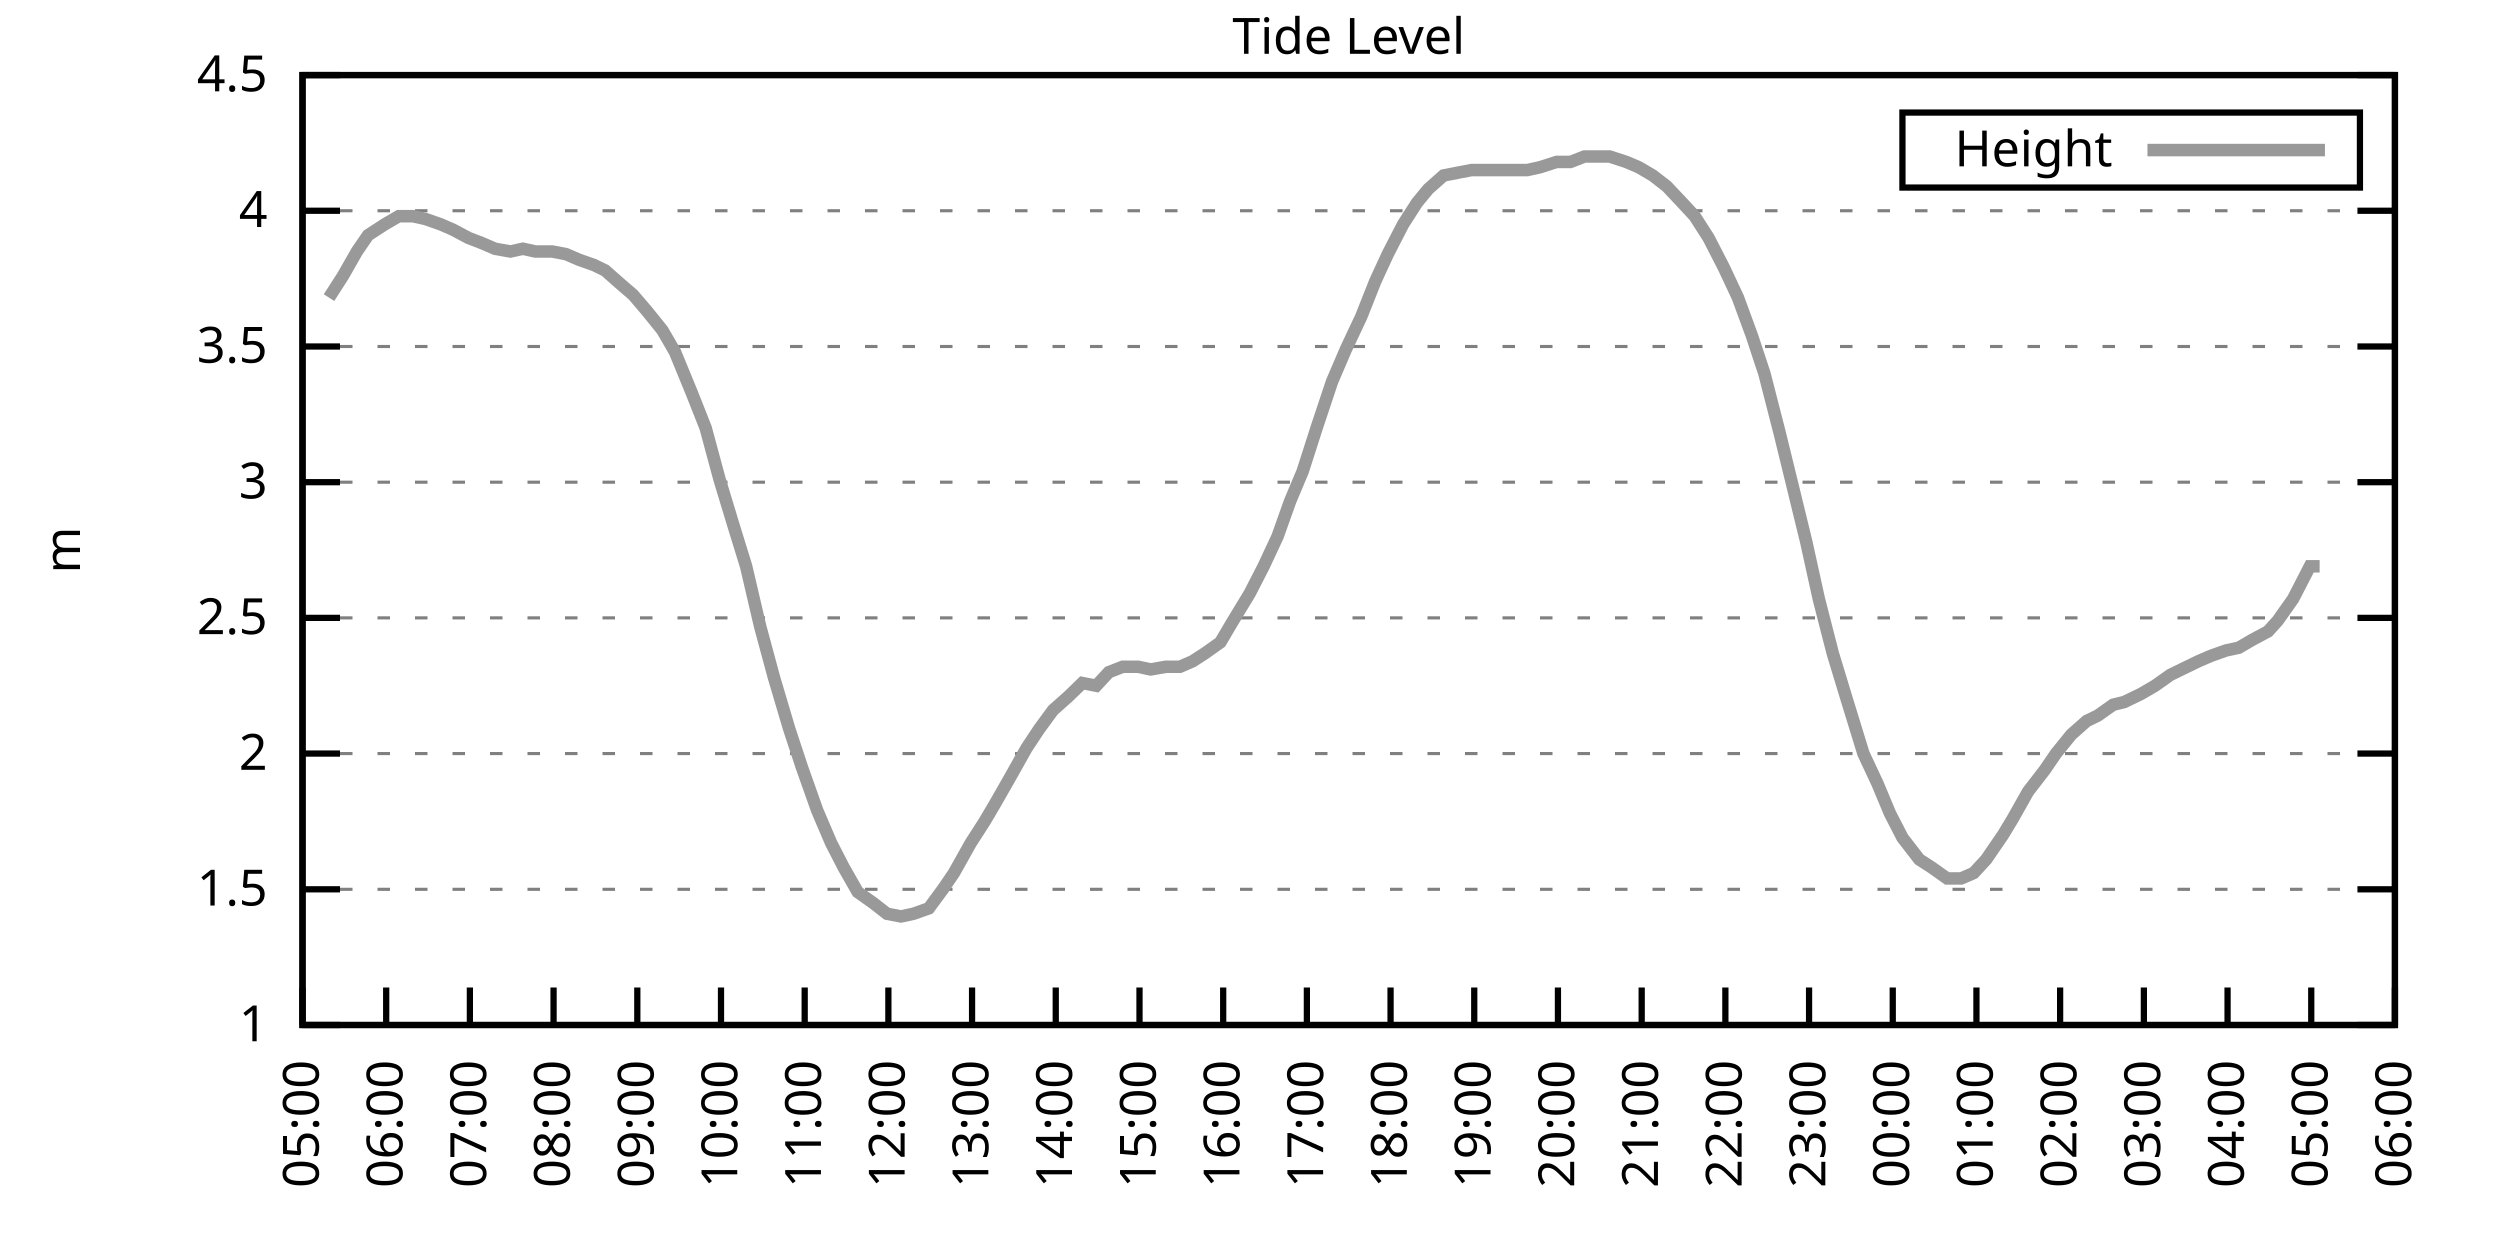
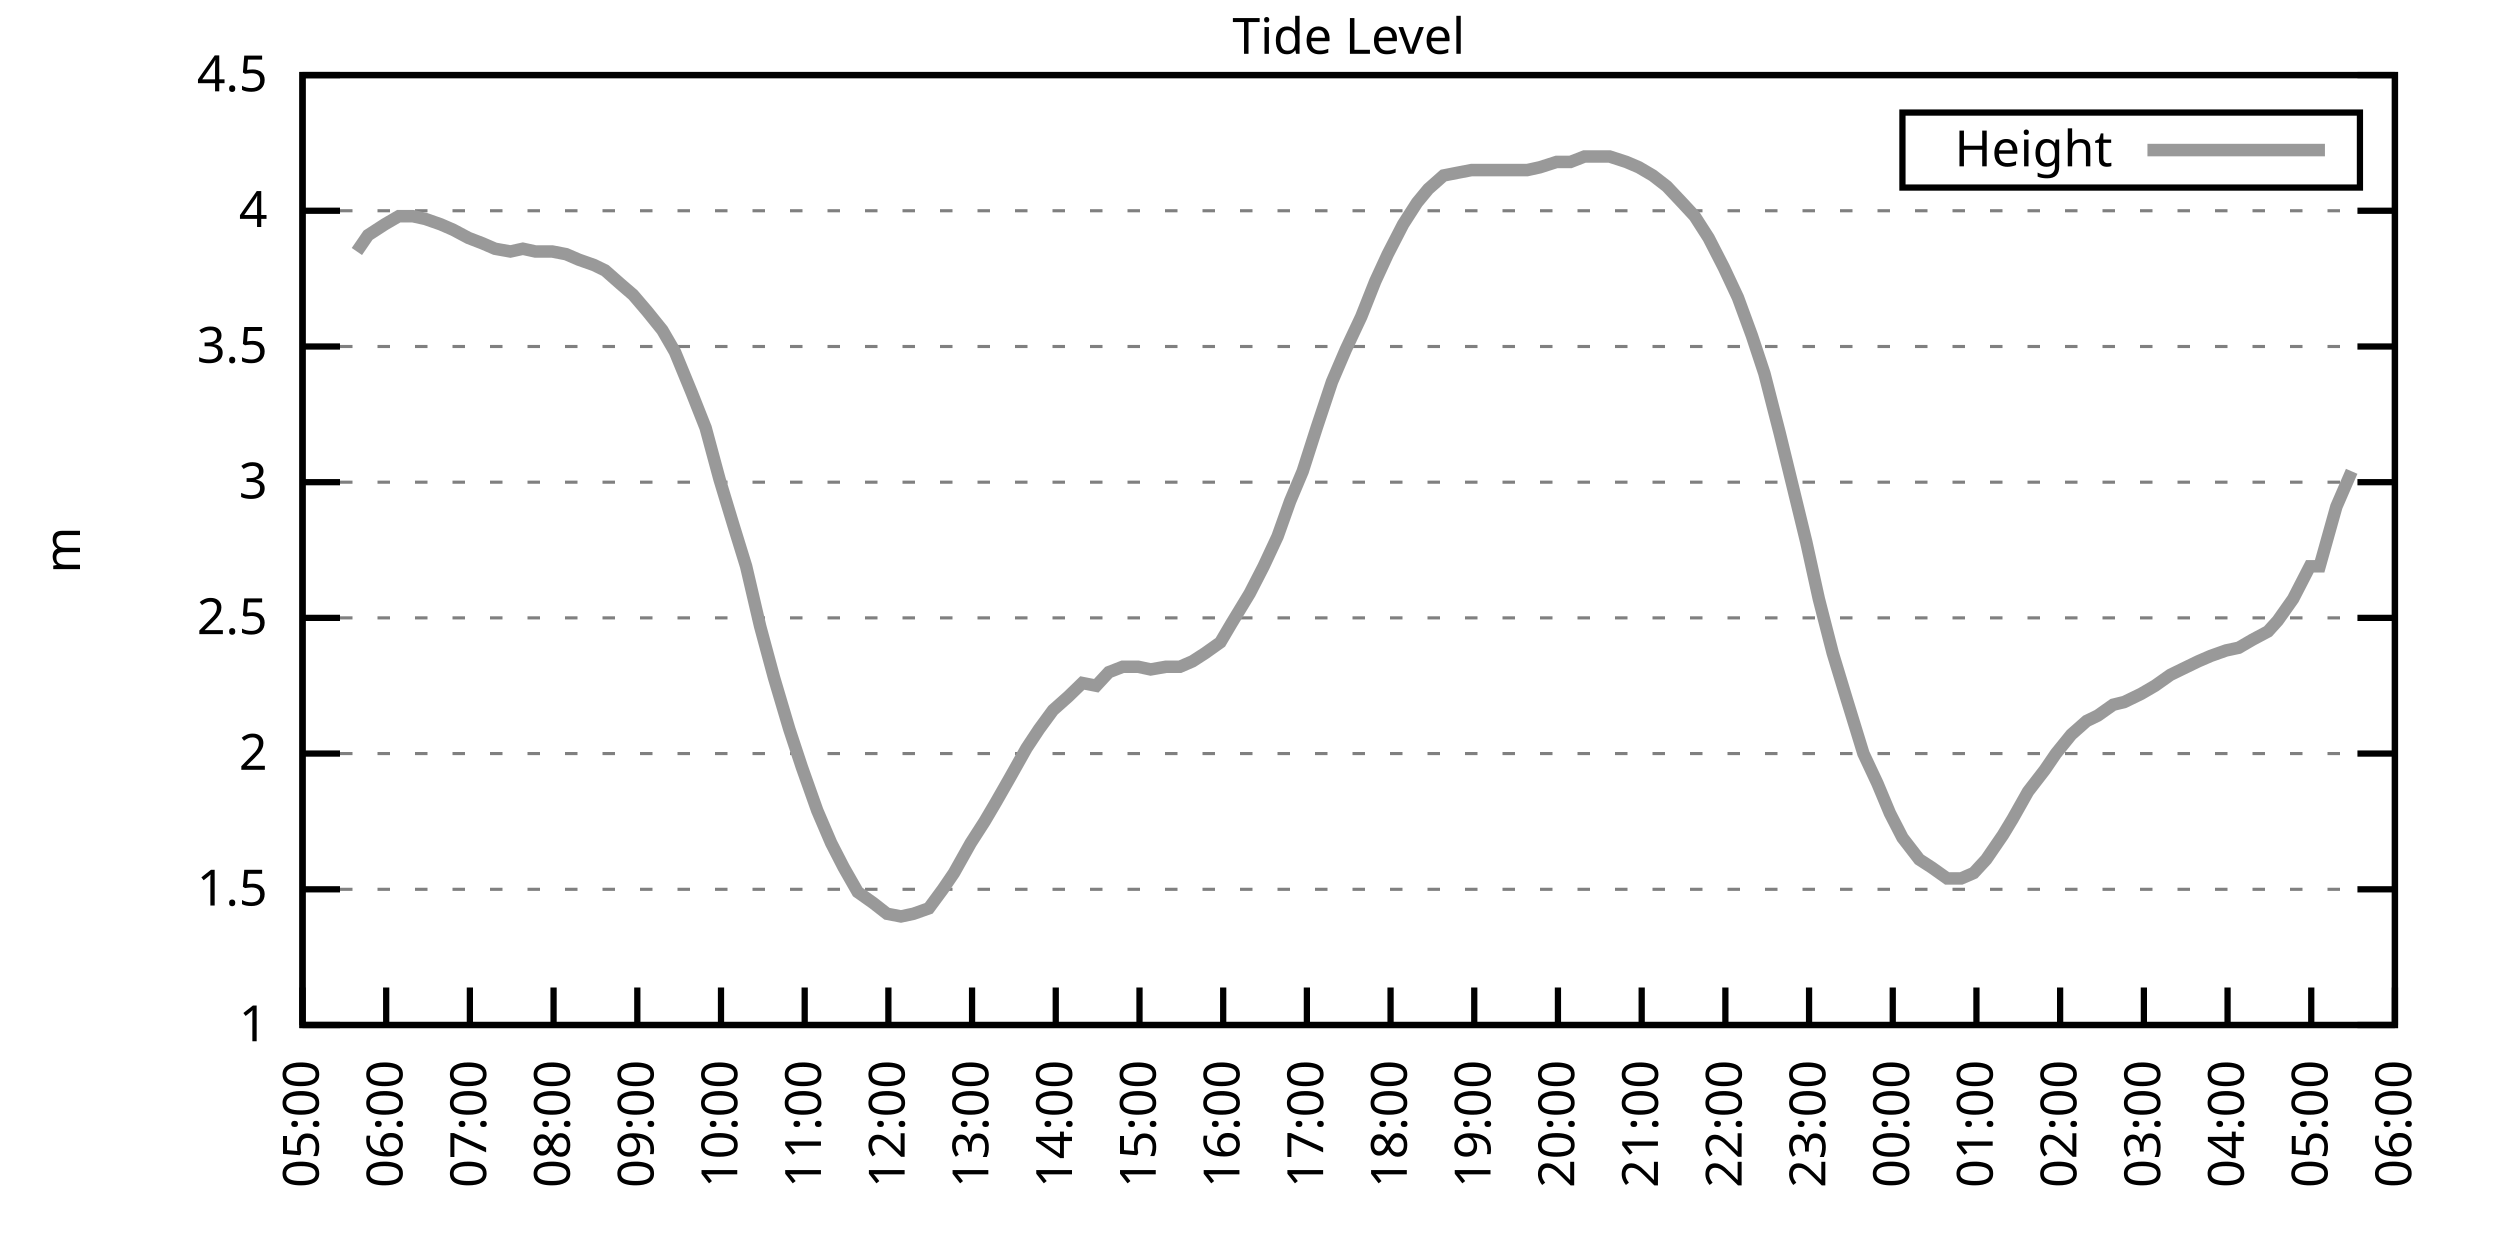
<svg xmlns="http://www.w3.org/2000/svg" xmlns:xlink="http://www.w3.org/1999/xlink" width="400" height="200" viewBox="0 0 400 200">
  <g id="gnuplot_canvas">
    <rect x="0" y="0" width="400" height="200" fill="none" />
    <defs>
      <circle id="gpDot" r="0.5" stroke-width="0.5" stroke="currentColor" />
      <path id="gpPt0" stroke-width="0.333" stroke="currentColor" d="M-1,0 h2 M0,-1 v2" />
      <path id="gpPt1" stroke-width="0.333" stroke="currentColor" d="M-1,-1 L1,1 M1,-1 L-1,1" />
      <path id="gpPt2" stroke-width="0.333" stroke="currentColor" d="M-1,0 L1,0 M0,-1 L0,1 M-1,-1 L1,1 M-1,1 L1,-1" />
      <rect id="gpPt3" stroke-width="0.333" stroke="currentColor" x="-1" y="-1" width="2" height="2" />
      <rect id="gpPt4" stroke-width="0.333" stroke="currentColor" fill="currentColor" x="-1" y="-1" width="2" height="2" />
      <circle id="gpPt5" stroke-width="0.333" stroke="currentColor" cx="0" cy="0" r="1" />
      <use xlink:href="#gpPt5" id="gpPt6" fill="currentColor" stroke="none" />
      <path id="gpPt7" stroke-width="0.333" stroke="currentColor" d="M0,-1.33 L-1.33,0.67 L1.33,0.67 z" />
      <use xlink:href="#gpPt7" id="gpPt8" fill="currentColor" stroke="none" />
      <use xlink:href="#gpPt7" id="gpPt9" stroke="currentColor" transform="rotate(180)" />
      <use xlink:href="#gpPt9" id="gpPt10" fill="currentColor" stroke="none" />
      <use xlink:href="#gpPt3" id="gpPt11" stroke="currentColor" transform="rotate(45)" />
      <use xlink:href="#gpPt11" id="gpPt12" fill="currentColor" stroke="none" />
      <path id="gpPt13" stroke-width="0.333" stroke="currentColor" d="M0,1.330 L1.265,0.411 L0.782,-1.067 L-0.782,-1.076 L-1.265,0.411 z" />
      <use xlink:href="#gpPt13" id="gpPt14" fill="currentColor" stroke="none" />
      <filter id="textbox" filterUnits="objectBoundingBox" x="0" y="0" height="1" width="1">
        <feFlood flood-color="white" flood-opacity="1" result="bgnd" />
        <feComposite in="SourceGraphic" in2="bgnd" operator="atop" />
      </filter>
      <filter id="greybox" filterUnits="objectBoundingBox" x="0" y="0" height="1" width="1">
        <feFlood flood-color="lightgrey" flood-opacity="1" result="grey" />
        <feComposite in="SourceGraphic" in2="grey" operator="atop" />
      </filter>
    </defs>
    <g fill="none" color="white" stroke="currentColor" stroke-width="1.00" stroke-linecap="butt" stroke-linejoin="miter">
</g>
    <g fill="none" color="black" stroke="currentColor" stroke-width="1.00" stroke-linecap="butt" stroke-linejoin="miter">
      <g stroke="none" shape-rendering="crispEdges">
        <polygon fill="rgb(255, 255, 255)" points="48.40,164.00 383.18,164.00 383.18,12.02 48.40,12.02 " />
      </g>
    </g>
    <g fill="none" color="black" stroke="currentColor" stroke-width="1.00" stroke-linecap="butt" stroke-linejoin="miter">
</g>
    <g fill="none" color="black" stroke="black" stroke-width="0.50" stroke-linecap="butt" stroke-linejoin="miter">
</g>
    <g fill="none" color="gray" stroke="currentColor" stroke-width="0.50" stroke-linecap="butt" stroke-linejoin="miter">
      <path stroke="gray" stroke-dasharray="2,4" class="gridline" d="M48.40,164.00 L383.19,164.00  " />
    </g>
    <g fill="none" color="gray" stroke="gray" stroke-width="1.00" stroke-linecap="butt" stroke-linejoin="miter">
</g>
    <g fill="none" color="black" stroke="currentColor" stroke-width="1.00" stroke-linecap="butt" stroke-linejoin="miter">
      <path stroke="black" d="M48.40,164.00 L54.40,164.00 M383.19,164.00 L377.19,164.00  " />
      <g transform="translate(42.80,166.60)" stroke="none" fill="black" font-family="Sans" font-size="8.00" text-anchor="end">
        <text>
          <tspan font-family="Sans"> 1</tspan>
        </text>
      </g>
    </g>
    <g fill="none" color="black" stroke="currentColor" stroke-width="1.00" stroke-linecap="butt" stroke-linejoin="miter">
</g>
    <g fill="none" color="black" stroke="black" stroke-width="0.50" stroke-linecap="butt" stroke-linejoin="miter">
</g>
    <g fill="none" color="gray" stroke="currentColor" stroke-width="0.50" stroke-linecap="butt" stroke-linejoin="miter">
      <path stroke="gray" stroke-dasharray="2,4" class="gridline" d="M48.40,142.29 L383.19,142.29  " />
    </g>
    <g fill="none" color="gray" stroke="gray" stroke-width="1.00" stroke-linecap="butt" stroke-linejoin="miter">
</g>
    <g fill="none" color="black" stroke="currentColor" stroke-width="1.00" stroke-linecap="butt" stroke-linejoin="miter">
      <path stroke="black" d="M48.40,142.29 L54.40,142.29 M383.19,142.29 L377.19,142.29  " />
      <g transform="translate(42.80,144.89)" stroke="none" fill="black" font-family="Sans" font-size="8.00" text-anchor="end">
        <text>
          <tspan font-family="Sans"> 1.5</tspan>
        </text>
      </g>
    </g>
    <g fill="none" color="black" stroke="currentColor" stroke-width="1.00" stroke-linecap="butt" stroke-linejoin="miter">
</g>
    <g fill="none" color="black" stroke="black" stroke-width="0.50" stroke-linecap="butt" stroke-linejoin="miter">
</g>
    <g fill="none" color="gray" stroke="currentColor" stroke-width="0.50" stroke-linecap="butt" stroke-linejoin="miter">
      <path stroke="gray" stroke-dasharray="2,4" class="gridline" d="M48.40,120.57 L383.19,120.57  " />
    </g>
    <g fill="none" color="gray" stroke="gray" stroke-width="1.00" stroke-linecap="butt" stroke-linejoin="miter">
</g>
    <g fill="none" color="black" stroke="currentColor" stroke-width="1.00" stroke-linecap="butt" stroke-linejoin="miter">
      <path stroke="black" d="M48.40,120.57 L54.40,120.57 M383.19,120.57 L377.19,120.57  " />
      <g transform="translate(42.80,123.17)" stroke="none" fill="black" font-family="Sans" font-size="8.00" text-anchor="end">
        <text>
          <tspan font-family="Sans"> 2</tspan>
        </text>
      </g>
    </g>
    <g fill="none" color="black" stroke="currentColor" stroke-width="1.00" stroke-linecap="butt" stroke-linejoin="miter">
</g>
    <g fill="none" color="black" stroke="black" stroke-width="0.50" stroke-linecap="butt" stroke-linejoin="miter">
</g>
    <g fill="none" color="gray" stroke="currentColor" stroke-width="0.50" stroke-linecap="butt" stroke-linejoin="miter">
      <path stroke="gray" stroke-dasharray="2,4" class="gridline" d="M48.40,98.86 L383.19,98.86  " />
    </g>
    <g fill="none" color="gray" stroke="gray" stroke-width="1.00" stroke-linecap="butt" stroke-linejoin="miter">
</g>
    <g fill="none" color="black" stroke="currentColor" stroke-width="1.00" stroke-linecap="butt" stroke-linejoin="miter">
      <path stroke="black" d="M48.40,98.86 L54.40,98.86 M383.19,98.86 L377.19,98.86  " />
      <g transform="translate(42.80,101.46)" stroke="none" fill="black" font-family="Sans" font-size="8.00" text-anchor="end">
        <text>
          <tspan font-family="Sans"> 2.5</tspan>
        </text>
      </g>
    </g>
    <g fill="none" color="black" stroke="currentColor" stroke-width="1.00" stroke-linecap="butt" stroke-linejoin="miter">
</g>
    <g fill="none" color="black" stroke="black" stroke-width="0.50" stroke-linecap="butt" stroke-linejoin="miter">
</g>
    <g fill="none" color="gray" stroke="currentColor" stroke-width="0.50" stroke-linecap="butt" stroke-linejoin="miter">
      <path stroke="gray" stroke-dasharray="2,4" class="gridline" d="M48.40,77.15 L383.19,77.15  " />
    </g>
    <g fill="none" color="gray" stroke="gray" stroke-width="1.00" stroke-linecap="butt" stroke-linejoin="miter">
</g>
    <g fill="none" color="black" stroke="currentColor" stroke-width="1.00" stroke-linecap="butt" stroke-linejoin="miter">
      <path stroke="black" d="M48.40,77.15 L54.40,77.15 M383.19,77.15 L377.19,77.15  " />
      <g transform="translate(42.80,79.75)" stroke="none" fill="black" font-family="Sans" font-size="8.00" text-anchor="end">
        <text>
          <tspan font-family="Sans"> 3</tspan>
        </text>
      </g>
    </g>
    <g fill="none" color="black" stroke="currentColor" stroke-width="1.00" stroke-linecap="butt" stroke-linejoin="miter">
</g>
    <g fill="none" color="black" stroke="black" stroke-width="0.50" stroke-linecap="butt" stroke-linejoin="miter">
</g>
    <g fill="none" color="gray" stroke="currentColor" stroke-width="0.50" stroke-linecap="butt" stroke-linejoin="miter">
      <path stroke="gray" stroke-dasharray="2,4" class="gridline" d="M48.40,55.44 L383.19,55.44  " />
    </g>
    <g fill="none" color="gray" stroke="gray" stroke-width="1.00" stroke-linecap="butt" stroke-linejoin="miter">
</g>
    <g fill="none" color="black" stroke="currentColor" stroke-width="1.00" stroke-linecap="butt" stroke-linejoin="miter">
      <path stroke="black" d="M48.40,55.44 L54.40,55.44 M383.19,55.44 L377.19,55.44  " />
      <g transform="translate(42.80,58.04)" stroke="none" fill="black" font-family="Sans" font-size="8.00" text-anchor="end">
        <text>
          <tspan font-family="Sans"> 3.5</tspan>
        </text>
      </g>
    </g>
    <g fill="none" color="black" stroke="currentColor" stroke-width="1.00" stroke-linecap="butt" stroke-linejoin="miter">
</g>
    <g fill="none" color="black" stroke="black" stroke-width="0.50" stroke-linecap="butt" stroke-linejoin="miter">
</g>
    <g fill="none" color="gray" stroke="currentColor" stroke-width="0.50" stroke-linecap="butt" stroke-linejoin="miter">
      <path stroke="gray" stroke-dasharray="2,4" class="gridline" d="M48.40,33.72 L383.19,33.72  " />
    </g>
    <g fill="none" color="gray" stroke="gray" stroke-width="1.00" stroke-linecap="butt" stroke-linejoin="miter">
</g>
    <g fill="none" color="black" stroke="currentColor" stroke-width="1.00" stroke-linecap="butt" stroke-linejoin="miter">
      <path stroke="black" d="M48.40,33.72 L54.40,33.72 M383.19,33.72 L377.19,33.72  " />
      <g transform="translate(42.80,36.32)" stroke="none" fill="black" font-family="Sans" font-size="8.00" text-anchor="end">
        <text>
          <tspan font-family="Sans"> 4</tspan>
        </text>
      </g>
    </g>
    <g fill="none" color="black" stroke="currentColor" stroke-width="1.00" stroke-linecap="butt" stroke-linejoin="miter">
</g>
    <g fill="none" color="black" stroke="black" stroke-width="0.50" stroke-linecap="butt" stroke-linejoin="miter">
</g>
    <g fill="none" color="gray" stroke="currentColor" stroke-width="0.50" stroke-linecap="butt" stroke-linejoin="miter">
      <path stroke="gray" stroke-dasharray="2,4" class="gridline" d="M48.40,12.01 L383.19,12.01  " />
    </g>
    <g fill="none" color="gray" stroke="gray" stroke-width="1.00" stroke-linecap="butt" stroke-linejoin="miter">
</g>
    <g fill="none" color="black" stroke="currentColor" stroke-width="1.00" stroke-linecap="butt" stroke-linejoin="miter">
      <path stroke="black" d="M48.40,12.01 L54.40,12.01 M383.19,12.01 L377.19,12.01  " />
      <g transform="translate(42.80,14.61)" stroke="none" fill="black" font-family="Sans" font-size="8.00" text-anchor="end">
        <text>
          <tspan font-family="Sans"> 4.5</tspan>
        </text>
      </g>
    </g>
    <g fill="none" color="black" stroke="currentColor" stroke-width="1.00" stroke-linecap="butt" stroke-linejoin="miter">
      <path stroke="black" d="M48.40,164.00 L48.40,158.00  " />
      <g transform="translate(51.00,169.60) rotate(270.00)" stroke="none" fill="black" font-family="Sans" font-size="8.00" text-anchor="end">
        <text>
          <tspan font-family="Sans">05:00</tspan>
        </text>
      </g>
    </g>
    <g fill="none" color="black" stroke="currentColor" stroke-width="1.00" stroke-linecap="butt" stroke-linejoin="miter">
      <path stroke="black" d="M61.79,164.00 L61.79,158.00  " />
      <g transform="translate(64.39,169.60) rotate(270.00)" stroke="none" fill="black" font-family="Sans" font-size="8.00" text-anchor="end">
        <text>
          <tspan font-family="Sans">06:00</tspan>
        </text>
      </g>
    </g>
    <g fill="none" color="black" stroke="currentColor" stroke-width="1.00" stroke-linecap="butt" stroke-linejoin="miter">
      <path stroke="black" d="M75.18,164.00 L75.18,158.00  " />
      <g transform="translate(77.78,169.60) rotate(270.00)" stroke="none" fill="black" font-family="Sans" font-size="8.00" text-anchor="end">
        <text>
          <tspan font-family="Sans">07:00</tspan>
        </text>
      </g>
    </g>
    <g fill="none" color="black" stroke="currentColor" stroke-width="1.00" stroke-linecap="butt" stroke-linejoin="miter">
      <path stroke="black" d="M88.57,164.00 L88.57,158.00  " />
      <g transform="translate(91.17,169.60) rotate(270.00)" stroke="none" fill="black" font-family="Sans" font-size="8.00" text-anchor="end">
        <text>
          <tspan font-family="Sans">08:00</tspan>
        </text>
      </g>
    </g>
    <g fill="none" color="black" stroke="currentColor" stroke-width="1.00" stroke-linecap="butt" stroke-linejoin="miter">
      <path stroke="black" d="M101.97,164.00 L101.97,158.00  " />
      <g transform="translate(104.57,169.60) rotate(270.00)" stroke="none" fill="black" font-family="Sans" font-size="8.00" text-anchor="end">
        <text>
          <tspan font-family="Sans">09:00</tspan>
        </text>
      </g>
    </g>
    <g fill="none" color="black" stroke="currentColor" stroke-width="1.00" stroke-linecap="butt" stroke-linejoin="miter">
      <path stroke="black" d="M115.36,164.00 L115.36,158.00  " />
      <g transform="translate(117.96,169.60) rotate(270.00)" stroke="none" fill="black" font-family="Sans" font-size="8.00" text-anchor="end">
        <text>
          <tspan font-family="Sans">10:00</tspan>
        </text>
      </g>
    </g>
    <g fill="none" color="black" stroke="currentColor" stroke-width="1.00" stroke-linecap="butt" stroke-linejoin="miter">
      <path stroke="black" d="M128.75,164.00 L128.75,158.00  " />
      <g transform="translate(131.35,169.60) rotate(270.00)" stroke="none" fill="black" font-family="Sans" font-size="8.00" text-anchor="end">
        <text>
          <tspan font-family="Sans">11:00</tspan>
        </text>
      </g>
    </g>
    <g fill="none" color="black" stroke="currentColor" stroke-width="1.00" stroke-linecap="butt" stroke-linejoin="miter">
      <path stroke="black" d="M142.14,164.00 L142.14,158.00  " />
      <g transform="translate(144.74,169.60) rotate(270.00)" stroke="none" fill="black" font-family="Sans" font-size="8.00" text-anchor="end">
        <text>
          <tspan font-family="Sans">12:00</tspan>
        </text>
      </g>
    </g>
    <g fill="none" color="black" stroke="currentColor" stroke-width="1.00" stroke-linecap="butt" stroke-linejoin="miter">
      <path stroke="black" d="M155.53,164.00 L155.53,158.00  " />
      <g transform="translate(158.13,169.60) rotate(270.00)" stroke="none" fill="black" font-family="Sans" font-size="8.00" text-anchor="end">
        <text>
          <tspan font-family="Sans">13:00</tspan>
        </text>
      </g>
    </g>
    <g fill="none" color="black" stroke="currentColor" stroke-width="1.00" stroke-linecap="butt" stroke-linejoin="miter">
      <path stroke="black" d="M168.92,164.00 L168.92,158.00  " />
      <g transform="translate(171.52,169.60) rotate(270.00)" stroke="none" fill="black" font-family="Sans" font-size="8.00" text-anchor="end">
        <text>
          <tspan font-family="Sans">14:00</tspan>
        </text>
      </g>
    </g>
    <g fill="none" color="black" stroke="currentColor" stroke-width="1.00" stroke-linecap="butt" stroke-linejoin="miter">
      <path stroke="black" d="M182.32,164.00 L182.32,158.00  " />
      <g transform="translate(184.92,169.60) rotate(270.00)" stroke="none" fill="black" font-family="Sans" font-size="8.00" text-anchor="end">
        <text>
          <tspan font-family="Sans">15:00</tspan>
        </text>
      </g>
    </g>
    <g fill="none" color="black" stroke="currentColor" stroke-width="1.00" stroke-linecap="butt" stroke-linejoin="miter">
      <path stroke="black" d="M195.71,164.00 L195.71,158.00  " />
      <g transform="translate(198.31,169.60) rotate(270.00)" stroke="none" fill="black" font-family="Sans" font-size="8.00" text-anchor="end">
        <text>
          <tspan font-family="Sans">16:00</tspan>
        </text>
      </g>
    </g>
    <g fill="none" color="black" stroke="currentColor" stroke-width="1.00" stroke-linecap="butt" stroke-linejoin="miter">
      <path stroke="black" d="M209.10,164.00 L209.10,158.00  " />
      <g transform="translate(211.70,169.60) rotate(270.00)" stroke="none" fill="black" font-family="Sans" font-size="8.00" text-anchor="end">
        <text>
          <tspan font-family="Sans">17:00</tspan>
        </text>
      </g>
    </g>
    <g fill="none" color="black" stroke="currentColor" stroke-width="1.00" stroke-linecap="butt" stroke-linejoin="miter">
      <path stroke="black" d="M222.49,164.00 L222.49,158.00  " />
      <g transform="translate(225.09,169.60) rotate(270.00)" stroke="none" fill="black" font-family="Sans" font-size="8.00" text-anchor="end">
        <text>
          <tspan font-family="Sans">18:00</tspan>
        </text>
      </g>
    </g>
    <g fill="none" color="black" stroke="currentColor" stroke-width="1.00" stroke-linecap="butt" stroke-linejoin="miter">
      <path stroke="black" d="M235.88,164.00 L235.88,158.00  " />
      <g transform="translate(238.48,169.60) rotate(270.00)" stroke="none" fill="black" font-family="Sans" font-size="8.00" text-anchor="end">
        <text>
          <tspan font-family="Sans">19:00</tspan>
        </text>
      </g>
    </g>
    <g fill="none" color="black" stroke="currentColor" stroke-width="1.00" stroke-linecap="butt" stroke-linejoin="miter">
      <path stroke="black" d="M249.27,164.00 L249.27,158.00  " />
      <g transform="translate(251.87,169.60) rotate(270.00)" stroke="none" fill="black" font-family="Sans" font-size="8.00" text-anchor="end">
        <text>
          <tspan font-family="Sans">20:00</tspan>
        </text>
      </g>
    </g>
    <g fill="none" color="black" stroke="currentColor" stroke-width="1.00" stroke-linecap="butt" stroke-linejoin="miter">
      <path stroke="black" d="M262.67,164.00 L262.67,158.00  " />
      <g transform="translate(265.27,169.60) rotate(270.00)" stroke="none" fill="black" font-family="Sans" font-size="8.00" text-anchor="end">
        <text>
          <tspan font-family="Sans">21:00</tspan>
        </text>
      </g>
    </g>
    <g fill="none" color="black" stroke="currentColor" stroke-width="1.00" stroke-linecap="butt" stroke-linejoin="miter">
      <path stroke="black" d="M276.06,164.00 L276.06,158.00  " />
      <g transform="translate(278.66,169.60) rotate(270.00)" stroke="none" fill="black" font-family="Sans" font-size="8.00" text-anchor="end">
        <text>
          <tspan font-family="Sans">22:00</tspan>
        </text>
      </g>
    </g>
    <g fill="none" color="black" stroke="currentColor" stroke-width="1.00" stroke-linecap="butt" stroke-linejoin="miter">
      <path stroke="black" d="M289.45,164.00 L289.45,158.00  " />
      <g transform="translate(292.05,169.60) rotate(270.00)" stroke="none" fill="black" font-family="Sans" font-size="8.00" text-anchor="end">
        <text>
          <tspan font-family="Sans">23:00</tspan>
        </text>
      </g>
    </g>
    <g fill="none" color="black" stroke="currentColor" stroke-width="1.00" stroke-linecap="butt" stroke-linejoin="miter">
      <path stroke="black" d="M302.84,164.00 L302.84,158.00  " />
      <g transform="translate(305.44,169.60) rotate(270.00)" stroke="none" fill="black" font-family="Sans" font-size="8.00" text-anchor="end">
        <text>
          <tspan font-family="Sans">00:00</tspan>
        </text>
      </g>
    </g>
    <g fill="none" color="black" stroke="currentColor" stroke-width="1.00" stroke-linecap="butt" stroke-linejoin="miter">
      <path stroke="black" d="M316.23,164.00 L316.23,158.00  " />
      <g transform="translate(318.83,169.60) rotate(270.00)" stroke="none" fill="black" font-family="Sans" font-size="8.00" text-anchor="end">
        <text>
          <tspan font-family="Sans">01:00</tspan>
        </text>
      </g>
    </g>
    <g fill="none" color="black" stroke="currentColor" stroke-width="1.00" stroke-linecap="butt" stroke-linejoin="miter">
      <path stroke="black" d="M329.62,164.00 L329.62,158.00  " />
      <g transform="translate(332.22,169.60) rotate(270.00)" stroke="none" fill="black" font-family="Sans" font-size="8.00" text-anchor="end">
        <text>
          <tspan font-family="Sans">02:00</tspan>
        </text>
      </g>
    </g>
    <g fill="none" color="black" stroke="currentColor" stroke-width="1.00" stroke-linecap="butt" stroke-linejoin="miter">
      <path stroke="black" d="M343.02,164.00 L343.02,158.00  " />
      <g transform="translate(345.62,169.60) rotate(270.00)" stroke="none" fill="black" font-family="Sans" font-size="8.00" text-anchor="end">
        <text>
          <tspan font-family="Sans">03:00</tspan>
        </text>
      </g>
    </g>
    <g fill="none" color="black" stroke="currentColor" stroke-width="1.00" stroke-linecap="butt" stroke-linejoin="miter">
      <path stroke="black" d="M356.41,164.00 L356.41,158.00  " />
      <g transform="translate(359.01,169.60) rotate(270.00)" stroke="none" fill="black" font-family="Sans" font-size="8.00" text-anchor="end">
        <text>
          <tspan font-family="Sans">04:00</tspan>
        </text>
      </g>
    </g>
    <g fill="none" color="black" stroke="currentColor" stroke-width="1.00" stroke-linecap="butt" stroke-linejoin="miter">
      <path stroke="black" d="M369.80,164.00 L369.80,158.00  " />
      <g transform="translate(372.40,169.60) rotate(270.00)" stroke="none" fill="black" font-family="Sans" font-size="8.00" text-anchor="end">
        <text>
          <tspan font-family="Sans">05:00</tspan>
        </text>
      </g>
    </g>
    <g fill="none" color="black" stroke="currentColor" stroke-width="1.00" stroke-linecap="butt" stroke-linejoin="miter">
      <path stroke="black" d="M383.19,164.00 L383.19,158.00  " />
      <g transform="translate(385.79,169.60) rotate(270.00)" stroke="none" fill="black" font-family="Sans" font-size="8.00" text-anchor="end">
        <text>
          <tspan font-family="Sans">06:00</tspan>
        </text>
      </g>
    </g>
    <g fill="none" color="black" stroke="currentColor" stroke-width="1.00" stroke-linecap="butt" stroke-linejoin="miter">
</g>
    <g fill="none" color="black" stroke="currentColor" stroke-width="1.00" stroke-linecap="butt" stroke-linejoin="miter">
      <path stroke="black" d="M48.40,12.01 L48.40,164.00 L383.19,164.00 L383.19,12.01 L48.40,12.01 Z  " />
    </g>
    <g fill="none" color="black" stroke="currentColor" stroke-width="1.00" stroke-linecap="butt" stroke-linejoin="miter">
</g>
    <g fill="none" color="black" stroke="currentColor" stroke-width="1.00" stroke-linecap="butt" stroke-linejoin="miter">
      <path stroke="black" d="M304.39,30.01 L304.39,18.01 L377.59,18.01 L377.59,30.01 L304.39,30.01 Z  " />
    </g>
    <g id="Tide_level_plot_1">
      <g fill="none" color="white" stroke="black" stroke-width="2.00" stroke-linecap="butt" stroke-linejoin="miter">
</g>
      <g fill="none" color="black" stroke="currentColor" stroke-width="2.00" stroke-linecap="butt" stroke-linejoin="miter">
        <g transform="translate(337.99,26.61)" stroke="none" fill="black" font-family="Sans" font-size="8.00" text-anchor="end">
          <text>
            <tspan font-family="Sans">Height</tspan>
          </text>
        </g>
      </g>
      <g fill="none" color="black" stroke="currentColor" stroke-width="2.00" stroke-linecap="butt" stroke-linejoin="miter">
-         <path stroke="rgb(153, 153, 153)" d="M343.59,24.01 L371.99,24.01 M52.64,47.62 L54.87,44.15 L57.10,40.24 L58.89,37.63 L61.57,35.89 L63.80,34.59   L66.03,34.59 L68.04,35.03 L70.50,35.89 L72.50,36.76 L74.96,38.07 L77.19,38.93 L79.20,39.80 L81.66,40.24   L83.66,39.80 L85.67,40.24 L88.35,40.24 L90.58,40.67 L92.59,41.54 L95.05,42.41 L96.83,43.28 L99.29,45.45   L101.30,47.18 L103.53,49.79 L105.98,52.83 L107.99,56.30 L110.67,62.82 L112.90,68.46 L115.13,76.71 L117.37,84.10   L119.38,90.61 L121.61,100.16 L123.84,108.42 L126.29,116.67 L128.30,122.75 L130.76,129.69 L132.99,134.90 L135.00,138.81   L137.23,142.72 L139.69,144.46 L141.92,146.20 L144.15,146.63 L146.16,146.20 L148.61,145.33 L150.85,142.29 L152.63,139.68   L155.31,134.90 L157.54,131.43 L159.33,128.39 L161.56,124.48 L164.24,119.71 L166.25,116.67 L168.48,113.63 L170.93,111.45   L173.17,109.28 L175.40,109.72 L177.41,107.55 L179.64,106.68 L182.09,106.68 L184.10,107.11 L186.56,106.68 L188.79,106.68   L190.80,105.81 L192.81,104.51 L195.26,102.77 L197.05,99.73 L199.95,94.95 L202.18,90.61 L204.41,85.83 L206.42,80.19   L208.43,75.41 L210.66,68.46 L213.12,61.08 L215.35,55.87 L217.80,50.66 L220.04,45.01 L222.04,40.67 L224.50,35.89   L226.73,32.42 L228.52,30.25 L230.97,28.08 L233.20,27.64 L235.44,27.21 L237.89,27.21 L240.12,27.21 L242.13,27.21   L244.36,27.21 L246.37,26.77 L249.05,25.91 L251.28,25.91 L253.51,25.04 L255.30,25.04 L257.53,25.04 L260.21,25.91   L262.22,26.77 L264.45,28.08 L266.68,29.81 L269.14,32.42 L271.15,34.59 L273.38,38.07 L275.83,42.84 L278.07,47.62   L280.30,53.70 L282.31,59.78 L284.76,69.33 L286.99,78.45 L289.00,86.70 L291.01,95.82 L293.24,104.51 L295.48,111.89   L298.15,120.57 L300.39,125.35 L302.39,130.13 L304.40,134.04 L307.08,137.51 L309.09,138.81 L311.54,140.55 L313.78,140.55   L315.79,139.68 L317.79,137.51 L320.47,133.60 L322.04,131.00 L324.49,126.65 L327.17,123.18 L328.95,120.57 L331.41,117.53   L333.86,115.36 L335.65,114.49 L338.10,112.76 L339.89,112.32 L342.57,111.02 L344.80,109.72 L347.26,107.98 L349.04,107.11   L351.72,105.81 L353.73,104.94 L356.18,104.07 L358.19,103.64 L360.42,102.34 L362.88,101.03 L364.44,99.30 L366.90,95.82   L369.58,90.61 L371.14,90.61  " />
+         <path stroke="rgb(153, 153, 153)" d="M343.59,24.01 L371.99,24.01 M57.10,40.24 L58.89,37.63 L61.57,35.89 L63.80,34.59 L66.03,34.59 L68.04,35.03   L70.50,35.89 L72.50,36.76 L74.96,38.07 L77.19,38.93 L79.20,39.80 L81.66,40.24 L83.66,39.80 L85.67,40.24   L88.35,40.24 L90.58,40.67 L92.59,41.54 L95.05,42.41 L96.83,43.28 L99.29,45.45 L101.30,47.18 L103.53,49.79   L105.98,52.83 L107.99,56.30 L110.67,62.82 L112.90,68.46 L115.13,76.71 L117.37,84.10 L119.38,90.61 L121.61,100.16   L123.84,108.42 L126.29,116.67 L128.30,122.75 L130.76,129.69 L132.99,134.90 L135.00,138.81 L137.23,142.72 L139.69,144.46   L141.92,146.20 L144.15,146.63 L146.16,146.20 L148.61,145.33 L150.85,142.29 L152.63,139.68 L155.31,134.90 L157.54,131.43   L159.33,128.39 L161.56,124.48 L164.24,119.71 L166.25,116.67 L168.48,113.63 L170.93,111.45 L173.17,109.28 L175.40,109.72   L177.41,107.55 L179.64,106.68 L182.09,106.68 L184.10,107.11 L186.56,106.68 L188.79,106.68 L190.80,105.81 L192.81,104.51   L195.26,102.77 L197.05,99.73 L199.95,94.95 L202.18,90.61 L204.41,85.83 L206.42,80.19 L208.43,75.41 L210.66,68.46   L213.12,61.08 L215.35,55.87 L217.80,50.66 L220.04,45.01 L222.04,40.67 L224.50,35.89 L226.73,32.42 L228.52,30.25   L230.97,28.08 L233.20,27.64 L235.44,27.21 L237.89,27.21 L240.12,27.21 L242.13,27.21 L244.36,27.21 L246.37,26.77   L249.05,25.91 L251.28,25.91 L253.51,25.04 L255.30,25.04 L257.53,25.04 L260.21,25.91 L262.22,26.77 L264.45,28.08   L266.68,29.81 L269.14,32.42 L271.15,34.59 L273.38,38.07 L275.83,42.84 L278.07,47.62 L280.30,53.70 L282.31,59.78   L284.76,69.33 L286.99,78.45 L289.00,86.70 L291.01,95.82 L293.24,104.51 L295.48,111.89 L298.15,120.57 L300.39,125.35   L302.39,130.13 L304.40,134.04 L307.08,137.51 L309.09,138.81 L311.54,140.55 L313.78,140.55 L315.79,139.68 L317.79,137.51   L320.47,133.60 L322.04,131.00 L324.49,126.65 L327.17,123.18 L328.95,120.57 L331.41,117.53 L333.86,115.36 L335.65,114.49   L338.10,112.76 L339.89,112.32 L342.57,111.02 L344.80,109.72 L347.26,107.98 L349.04,107.11 L351.72,105.81 L353.73,104.94   L356.18,104.07 L358.19,103.64 L360.42,102.34 L362.88,101.03 L364.44,99.30 L366.90,95.82 L369.58,90.61 L371.14,90.61   L373.82,81.06 L376.27,75.41  " />
      </g>
    </g>
    <g fill="none" color="black" stroke="currentColor" stroke-width="2.00" stroke-linecap="butt" stroke-linejoin="miter">
</g>
    <g fill="none" color="black" stroke="black" stroke-width="1.00" stroke-linecap="butt" stroke-linejoin="miter">
</g>
    <g fill="none" color="black" stroke="currentColor" stroke-width="1.00" stroke-linecap="butt" stroke-linejoin="miter">
      <path stroke="black" d="M48.40,12.01 L48.40,164.00 L383.19,164.00 L383.19,12.01 L48.40,12.01 Z  " />
      <g transform="translate(12.80,88.01) rotate(270.00)" stroke="none" fill="black" font-family="Sans" font-size="8.00" text-anchor="middle">
        <text>
          <tspan font-family="Sans">m</tspan>
        </text>
      </g>
    </g>
    <g fill="none" color="black" stroke="currentColor" stroke-width="1.00" stroke-linecap="butt" stroke-linejoin="miter">
</g>
    <g fill="none" color="black" stroke="currentColor" stroke-width="1.00" stroke-linecap="butt" stroke-linejoin="miter">
      <g transform="translate(215.79,8.61)" stroke="none" fill="black" font-family="Sans" font-size="8.00" text-anchor="middle">
        <text>
          <tspan font-family="Sans">Tide Level</tspan>
        </text>
      </g>
    </g>
    <g fill="none" color="black" stroke="currentColor" stroke-width="1.00" stroke-linecap="butt" stroke-linejoin="miter">
</g>
  </g>
</svg>
